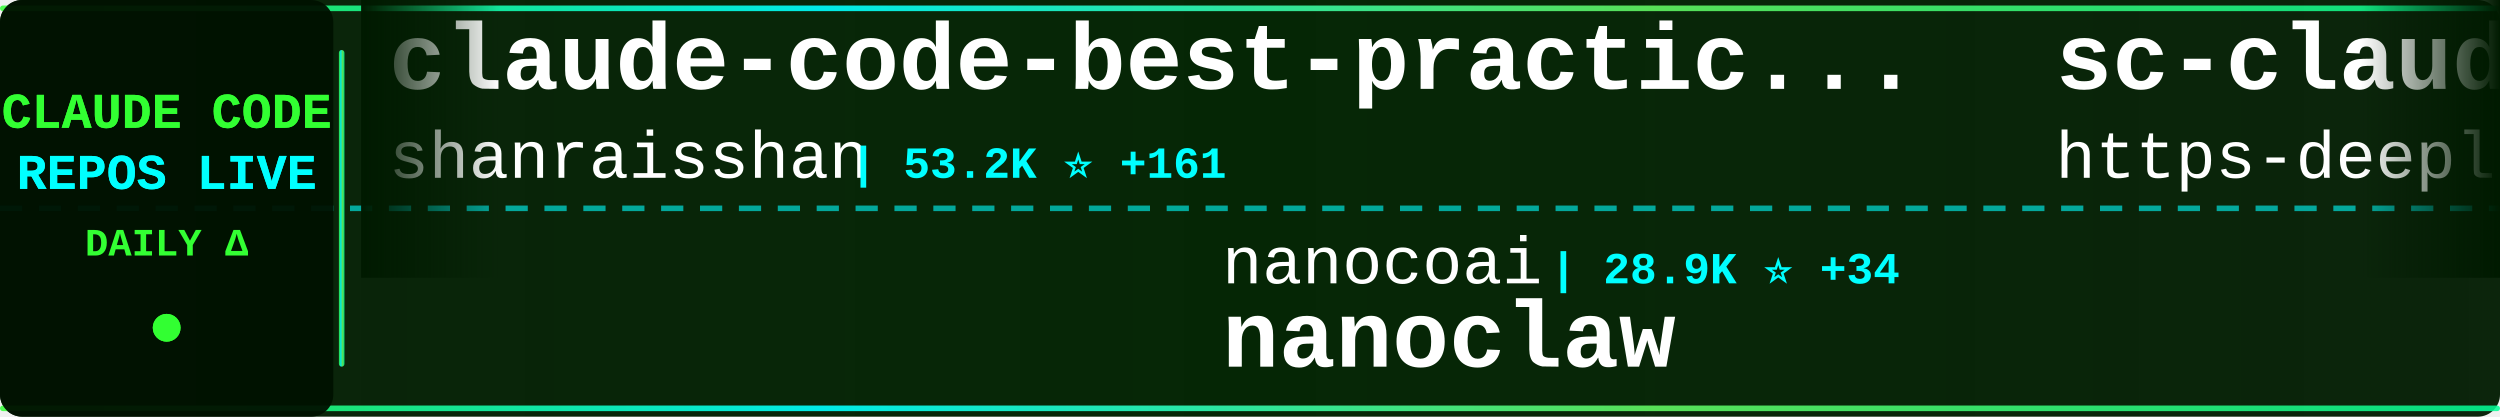
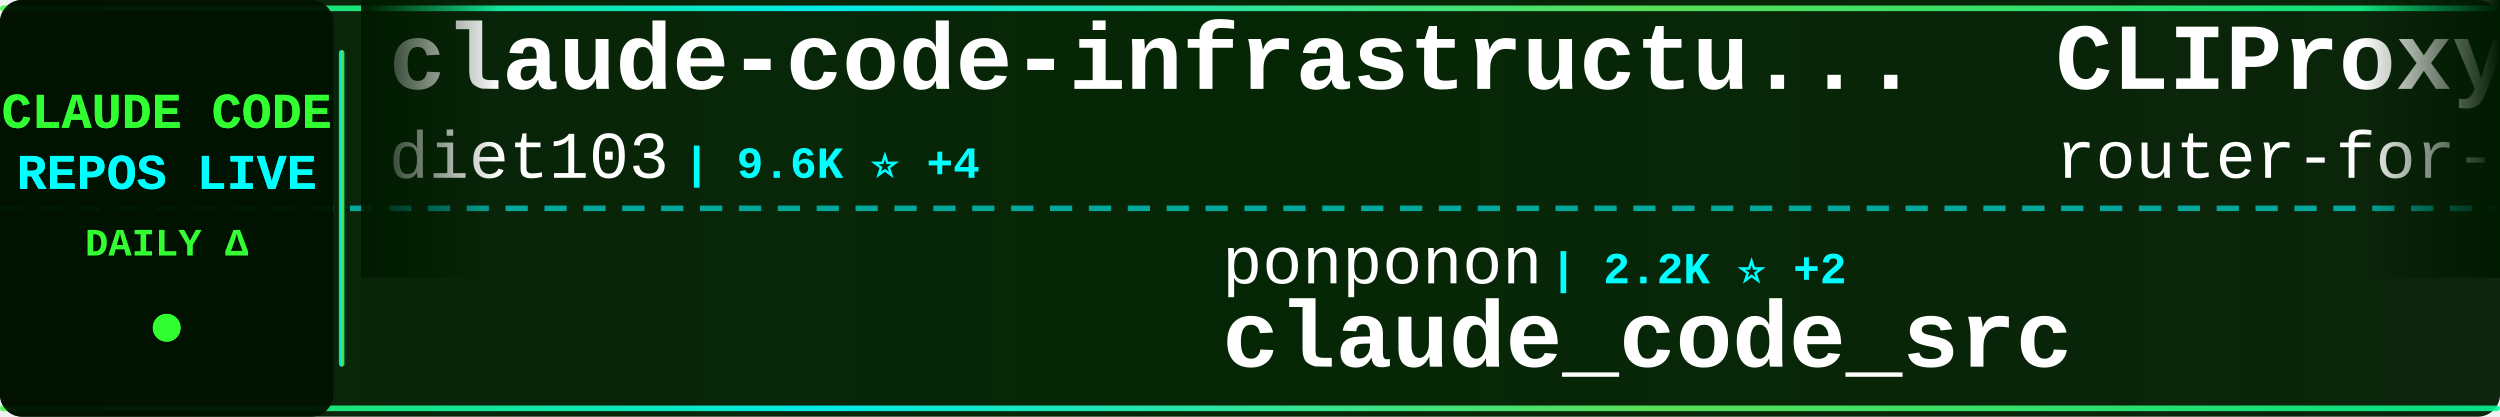
<svg xmlns="http://www.w3.org/2000/svg" width="900" height="150">
  <defs>
    <linearGradient id="tickerBg" x1="0%" y1="0%" x2="100%" y2="0%">
      <stop offset="0%" style="stop-color:#001a00;stop-opacity:0.95" />
      <stop offset="50%" style="stop-color:#002200;stop-opacity:0.98" />
      <stop offset="100%" style="stop-color:#001a00;stop-opacity:0.95" />
    </linearGradient>
    <linearGradient id="borderGrad" x1="0%" y1="0%" x2="100%" y2="0%">
      <stop offset="0%" style="stop-color:#33ff33;stop-opacity:0.85">
        <animate attributeName="stop-opacity" values="0.85;1;0.85" dur="2s" repeatCount="indefinite" />
      </stop>
      <stop offset="33%" style="stop-color:#00ffff;stop-opacity:0.9">
        <animate attributeName="stop-opacity" values="0.9;1;0.9" dur="2.2s" repeatCount="indefinite" />
      </stop>
      <stop offset="66%" style="stop-color:#66ff66;stop-opacity:0.85">
        <animate attributeName="stop-opacity" values="0.85;1;0.85" dur="1.8s" repeatCount="indefinite" />
      </stop>
      <stop offset="100%" style="stop-color:#00ff99;stop-opacity:0.85">
        <animate attributeName="stop-opacity" values="0.85;1;0.85" dur="2s" repeatCount="indefinite" />
      </stop>
    </linearGradient>
    <filter id="textGlow">
      <feGaussianBlur stdDeviation="0.1" result="coloredBlur" />
      <feMerge>
        <feMergeNode in="coloredBlur" />
        <feMergeNode in="SourceGraphic" />
      </feMerge>
    </filter>
    <filter id="metricGlow">
      <feGaussianBlur stdDeviation="0.2" result="coloredBlur" />
      <feMerge>
        <feMergeNode in="coloredBlur" />
        <feMergeNode in="SourceGraphic" />
      </feMerge>
    </filter>
    <linearGradient id="leftFade" x1="0%" y1="0%" x2="100%" y2="0%">
      <stop offset="0%" style="stop-color:#001a00;stop-opacity:1" />
      <stop offset="100%" style="stop-color:#001a00;stop-opacity:0" />
    </linearGradient>
    <linearGradient id="rightFade" x1="0%" y1="0%" x2="100%" y2="0%">
      <stop offset="0%" style="stop-color:#001a00;stop-opacity:0" />
      <stop offset="100%" style="stop-color:#001a00;stop-opacity:1" />
    </linearGradient>
  </defs>
  <rect width="900" height="150" fill="url(#tickerBg)" rx="8" />
  <rect x="0" y="2" width="900" height="2" fill="url(#borderGrad)" rx="1" />
  <rect x="0" y="146" width="900" height="2" fill="url(#borderGrad)" rx="1" />
  <line x1="0" y1="75" x2="900" y2="75" stroke="#00ffff" stroke-width="2" stroke-dasharray="8 6" opacity="0.6" />
  <rect x="0" y="0" width="120" height="150" fill="#001100" opacity="0.95" rx="8" />
  <text x="60" y="46" font-family="'Courier New', monospace" font-size="18" font-weight="bold" fill="#33ff33" text-anchor="middle" filter="url(#textGlow)">
    CLAUDE CODE
  </text>
  <text x="60" y="68" font-family="'Courier New', monospace" font-size="18" font-weight="bold" fill="#00ffff" text-anchor="middle" filter="url(#textGlow)">
    REPOS LIVE
  </text>
  <text x="60" y="92" font-family="'Courier New', monospace" font-size="14" font-weight="bold" fill="#33ff33" text-anchor="middle">
    DAILY Δ
  </text>
  <circle cx="60" cy="118" r="5" fill="#33ff33" filter="url(#metricGlow)">
    <animate attributeName="r" values="4;6;4" dur="1.5s" repeatCount="indefinite" />
    <animate attributeName="opacity" values="0.6;1;0.6" dur="1.5s" repeatCount="indefinite" />
  </circle>
  <rect x="122" y="18" width="2" height="114" fill="url(#borderGrad)" rx="1" />
  <clipPath id="tickerClip">
    <rect x="130" y="0" width="770" height="150" />
  </clipPath>
  <g clip-path="url(#tickerClip)">
    <g id="tickerItems">
      <animateTransform attributeName="transform" attributeType="XML" type="translate" from="0 0" to="-3000 0" dur="54s" repeatCount="indefinite" />
      <g transform="translate(0, 0)">
-         <text x="140" y="32" font-family="'Courier New', monospace" font-size="34" font-weight="bold" fill="#ffffff">claude-code-best-practic...</text>
-         <text x="140" y="64" font-family="'Courier New', monospace" font-size="24" font-weight="normal" fill="#ffffff" opacity="1.0">shanraisshan</text>
-         <text x="306" y="64" font-family="'Courier New', monospace" font-size="16" font-weight="bold" fill="#00ffff"> | 53.2K ⭐ +161</text>
+         <text x="140" y="32" font-family="'Courier New', monospace" font-size="34" font-weight="bold" fill="#ffffff">claude-code-infrastructu...</text>
+         <text x="140" y="64" font-family="'Courier New', monospace" font-size="24" font-weight="normal" fill="#ffffff" opacity="1.0">diet103</text>
+         <text x="246" y="64" font-family="'Courier New', monospace" font-size="16" font-weight="bold" fill="#00ffff"> | 9.6K ⭐ +4</text>
      </g>
      <g transform="translate(300, 0)">
-         <text x="140" y="102" font-family="'Courier New', monospace" font-size="24" font-weight="normal" fill="#ffffff" opacity="1.0">nanocoai</text>
-         <text x="258" y="102" font-family="'Courier New', monospace" font-size="16" font-weight="bold" fill="#00ffff"> | 28.9K ⭐ +34</text>
-         <text x="140" y="132" font-family="'Courier New', monospace" font-size="34" font-weight="bold" fill="#ffffff">nanoclaw</text>
-       </g>
-       <g transform="translate(600, 0)">
-         <text x="140" y="32" font-family="'Courier New', monospace" font-size="34" font-weight="bold" fill="#ffffff">sc-claude-code-files</text>
-         <text x="140" y="64" font-family="'Courier New', monospace" font-size="24" font-weight="normal" fill="#ffffff" opacity="1.0">https-deeplearning-ai</text>
-         <text x="414" y="64" font-family="'Courier New', monospace" font-size="16" font-weight="bold" fill="#00ffff"> | 510 ⭐ +1</text>
-       </g>
-       <g transform="translate(900, 0)">
-         <text x="140" y="102" font-family="'Courier New', monospace" font-size="24" font-weight="normal" fill="#ffffff" opacity="1.0">guanshan</text>
-         <text x="258" y="102" font-family="'Courier New', monospace" font-size="16" font-weight="bold" fill="#00ffff"> | 59 ⭐</text>
-         <text x="140" y="132" font-family="'Courier New', monospace" font-size="34" font-weight="bold" fill="#ffffff">ClaudeCode</text>
-       </g>
-       <g transform="translate(1200, 0)">
-         <text x="140" y="32" font-family="'Courier New', monospace" font-size="34" font-weight="bold" fill="#ffffff">claude-code-analysis</text>
-         <text x="140" y="64" font-family="'Courier New', monospace" font-size="24" font-weight="normal" fill="#ffffff" opacity="1.0">liuup</text>
-         <text x="222" y="64" font-family="'Courier New', monospace" font-size="16" font-weight="bold" fill="#00ffff"> | 2.5K ⭐ +24</text>
-       </g>
-       <g transform="translate(1500, 0)">
        <text x="140" y="102" font-family="'Courier New', monospace" font-size="24" font-weight="normal" fill="#ffffff" opacity="1.0">ponponon</text>
        <text x="258" y="102" font-family="'Courier New', monospace" font-size="16" font-weight="bold" fill="#00ffff"> | 2.2K ⭐ +2</text>
        <text x="140" y="132" font-family="'Courier New', monospace" font-size="34" font-weight="bold" fill="#ffffff">claude_code_src</text>
      </g>
+       <g transform="translate(600, 0)">
+         <text x="140" y="32" font-family="'Courier New', monospace" font-size="34" font-weight="bold" fill="#ffffff">CLIProxyAPI</text>
+         <text x="140" y="64" font-family="'Courier New', monospace" font-size="24" font-weight="normal" fill="#ffffff" opacity="1.0">router-for-me</text>
+         <text x="318" y="64" font-family="'Courier New', monospace" font-size="16" font-weight="bold" fill="#00ffff"> | 32.8K ⭐ +153</text>
+       </g>
+       <g transform="translate(900, 0)">
+         <text x="140" y="102" font-family="'Courier New', monospace" font-size="24" font-weight="normal" fill="#ffffff" opacity="1.0">VoltAgent</text>
+         <text x="270" y="102" font-family="'Courier New', monospace" font-size="16" font-weight="bold" fill="#00ffff"> | 19.9K ⭐ +76</text>
+         <text x="140" y="132" font-family="'Courier New', monospace" font-size="34" font-weight="bold" fill="#ffffff">awesome-claude-code-suba...</text>
+       </g>
+       <g transform="translate(1200, 0)">
+         <text x="140" y="32" font-family="'Courier New', monospace" font-size="34" font-weight="bold" fill="#ffffff">ClaudeCode</text>
+         <text x="140" y="64" font-family="'Courier New', monospace" font-size="24" font-weight="normal" fill="#ffffff" opacity="1.0">guanshan</text>
+         <text x="258" y="64" font-family="'Courier New', monospace" font-size="16" font-weight="bold" fill="#00ffff"> | 59 ⭐</text>
+       </g>
+       <g transform="translate(1500, 0)">
+         <text x="140" y="102" font-family="'Courier New', monospace" font-size="24" font-weight="normal" fill="#ffffff" opacity="1.0">shanraisshan</text>
+         <text x="306" y="102" font-family="'Courier New', monospace" font-size="16" font-weight="bold" fill="#00ffff"> | 53.2K ⭐ +161</text>
+         <text x="140" y="132" font-family="'Courier New', monospace" font-size="34" font-weight="bold" fill="#ffffff">claude-code-best-practic...</text>
+       </g>
      <g transform="translate(1800, 0)">
-         <text x="140" y="32" font-family="'Courier New', monospace" font-size="34" font-weight="bold" fill="#ffffff">claude-code-reverse</text>
-         <text x="140" y="64" font-family="'Courier New', monospace" font-size="24" font-weight="normal" fill="#ffffff" opacity="1.0">Yuyz0112</text>
-         <text x="258" y="64" font-family="'Courier New', monospace" font-size="16" font-weight="bold" fill="#00ffff"> | 2.4K ⭐</text>
+         <text x="140" y="32" font-family="'Courier New', monospace" font-size="34" font-weight="bold" fill="#ffffff">nanoclaw</text>
+         <text x="140" y="64" font-family="'Courier New', monospace" font-size="24" font-weight="normal" fill="#ffffff" opacity="1.0">nanocoai</text>
+         <text x="258" y="64" font-family="'Courier New', monospace" font-size="16" font-weight="bold" fill="#00ffff"> | 28.9K ⭐ +34</text>
      </g>
      <g transform="translate(2100, 0)">
-         <text x="140" y="102" font-family="'Courier New', monospace" font-size="24" font-weight="normal" fill="#ffffff" opacity="1.0">davila7</text>
-         <text x="246" y="102" font-family="'Courier New', monospace" font-size="16" font-weight="bold" fill="#00ffff"> | 27.3K ⭐ +28</text>
-         <text x="140" y="132" font-family="'Courier New', monospace" font-size="34" font-weight="bold" fill="#ffffff">claude-code-templates</text>
+         <text x="140" y="102" font-family="'Courier New', monospace" font-size="24" font-weight="normal" fill="#ffffff" opacity="1.0">anthropics</text>
+         <text x="282" y="102" font-family="'Courier New', monospace" font-size="16" font-weight="bold" fill="#00ffff"> | 4.6K ⭐ +17</text>
+         <text x="140" y="132" font-family="'Courier New', monospace" font-size="34" font-weight="bold" fill="#ffffff">claude-code-security-rev...</text>
      </g>
      <g transform="translate(2400, 0)">
-         <text x="140" y="32" font-family="'Courier New', monospace" font-size="34" font-weight="bold" fill="#ffffff">Auto-claude-code-researc...</text>
-         <text x="140" y="64" font-family="'Courier New', monospace" font-size="24" font-weight="normal" fill="#ffffff" opacity="1.0">wanshuiyin</text>
-         <text x="282" y="64" font-family="'Courier New', monospace" font-size="16" font-weight="bold" fill="#00ffff"> | 9.4K ⭐ +96</text>
+         <text x="140" y="32" font-family="'Courier New', monospace" font-size="34" font-weight="bold" fill="#ffffff">claude-code-templates</text>
+         <text x="140" y="64" font-family="'Courier New', monospace" font-size="24" font-weight="normal" fill="#ffffff" opacity="1.0">davila7</text>
+         <text x="246" y="64" font-family="'Courier New', monospace" font-size="16" font-weight="bold" fill="#00ffff"> | 27.3K ⭐ +29</text>
      </g>
      <g transform="translate(2700, 0)">
-         <text x="140" y="102" font-family="'Courier New', monospace" font-size="24" font-weight="normal" fill="#ffffff" opacity="1.0">777genius</text>
-         <text x="270" y="102" font-family="'Courier New', monospace" font-size="16" font-weight="bold" fill="#00ffff"> | 910 ⭐</text>
-         <text x="140" y="132" font-family="'Courier New', monospace" font-size="34" font-weight="bold" fill="#ffffff">claude-code-source-code</text>
+         <text x="140" y="102" font-family="'Courier New', monospace" font-size="24" font-weight="normal" fill="#ffffff" opacity="1.0">sickn33</text>
+         <text x="246" y="102" font-family="'Courier New', monospace" font-size="16" font-weight="bold" fill="#00ffff"> | 37.6K ⭐ +101</text>
+         <text x="140" y="132" font-family="'Courier New', monospace" font-size="34" font-weight="bold" fill="#ffffff">antigravity-awesome-skil...</text>
      </g>
      <g transform="translate(3000, 0)">
-         <text x="140" y="32" font-family="'Courier New', monospace" font-size="34" font-weight="bold" fill="#ffffff">claude-code-best-practic...</text>
-         <text x="140" y="64" font-family="'Courier New', monospace" font-size="24" font-weight="normal" fill="#ffffff" opacity="1.0">shanraisshan</text>
-         <text x="306" y="64" font-family="'Courier New', monospace" font-size="16" font-weight="bold" fill="#00ffff"> | 53.2K ⭐ +161</text>
+         <text x="140" y="32" font-family="'Courier New', monospace" font-size="34" font-weight="bold" fill="#ffffff">claude-code-infrastructu...</text>
+         <text x="140" y="64" font-family="'Courier New', monospace" font-size="24" font-weight="normal" fill="#ffffff" opacity="1.0">diet103</text>
+         <text x="246" y="64" font-family="'Courier New', monospace" font-size="16" font-weight="bold" fill="#00ffff"> | 9.6K ⭐ +4</text>
      </g>
      <g transform="translate(3300, 0)">
-         <text x="140" y="102" font-family="'Courier New', monospace" font-size="24" font-weight="normal" fill="#ffffff" opacity="1.0">nanocoai</text>
-         <text x="258" y="102" font-family="'Courier New', monospace" font-size="16" font-weight="bold" fill="#00ffff"> | 28.9K ⭐ +34</text>
-         <text x="140" y="132" font-family="'Courier New', monospace" font-size="34" font-weight="bold" fill="#ffffff">nanoclaw</text>
+         <text x="140" y="102" font-family="'Courier New', monospace" font-size="24" font-weight="normal" fill="#ffffff" opacity="1.0">ponponon</text>
+         <text x="258" y="102" font-family="'Courier New', monospace" font-size="16" font-weight="bold" fill="#00ffff"> | 2.2K ⭐ +2</text>
+         <text x="140" y="132" font-family="'Courier New', monospace" font-size="34" font-weight="bold" fill="#ffffff">claude_code_src</text>
      </g>
      <g transform="translate(3600, 0)">
-         <text x="140" y="32" font-family="'Courier New', monospace" font-size="34" font-weight="bold" fill="#ffffff">sc-claude-code-files</text>
-         <text x="140" y="64" font-family="'Courier New', monospace" font-size="24" font-weight="normal" fill="#ffffff" opacity="1.0">https-deeplearning-ai</text>
-         <text x="414" y="64" font-family="'Courier New', monospace" font-size="16" font-weight="bold" fill="#00ffff"> | 510 ⭐ +1</text>
+         <text x="140" y="32" font-family="'Courier New', monospace" font-size="34" font-weight="bold" fill="#ffffff">CLIProxyAPI</text>
+         <text x="140" y="64" font-family="'Courier New', monospace" font-size="24" font-weight="normal" fill="#ffffff" opacity="1.0">router-for-me</text>
+         <text x="318" y="64" font-family="'Courier New', monospace" font-size="16" font-weight="bold" fill="#00ffff"> | 32.8K ⭐ +153</text>
      </g>
      <g transform="translate(3900, 0)">
-         <text x="140" y="102" font-family="'Courier New', monospace" font-size="24" font-weight="normal" fill="#ffffff" opacity="1.0">guanshan</text>
-         <text x="258" y="102" font-family="'Courier New', monospace" font-size="16" font-weight="bold" fill="#00ffff"> | 59 ⭐</text>
-         <text x="140" y="132" font-family="'Courier New', monospace" font-size="34" font-weight="bold" fill="#ffffff">ClaudeCode</text>
+         <text x="140" y="102" font-family="'Courier New', monospace" font-size="24" font-weight="normal" fill="#ffffff" opacity="1.0">VoltAgent</text>
+         <text x="270" y="102" font-family="'Courier New', monospace" font-size="16" font-weight="bold" fill="#00ffff"> | 19.9K ⭐ +76</text>
+         <text x="140" y="132" font-family="'Courier New', monospace" font-size="34" font-weight="bold" fill="#ffffff">awesome-claude-code-suba...</text>
      </g>
    </g>
  </g>
  <rect x="130" y="0" width="50" height="100" fill="url(#leftFade)" />
  <rect x="850" y="0" width="50" height="100" fill="url(#rightFade)" />
</svg>
